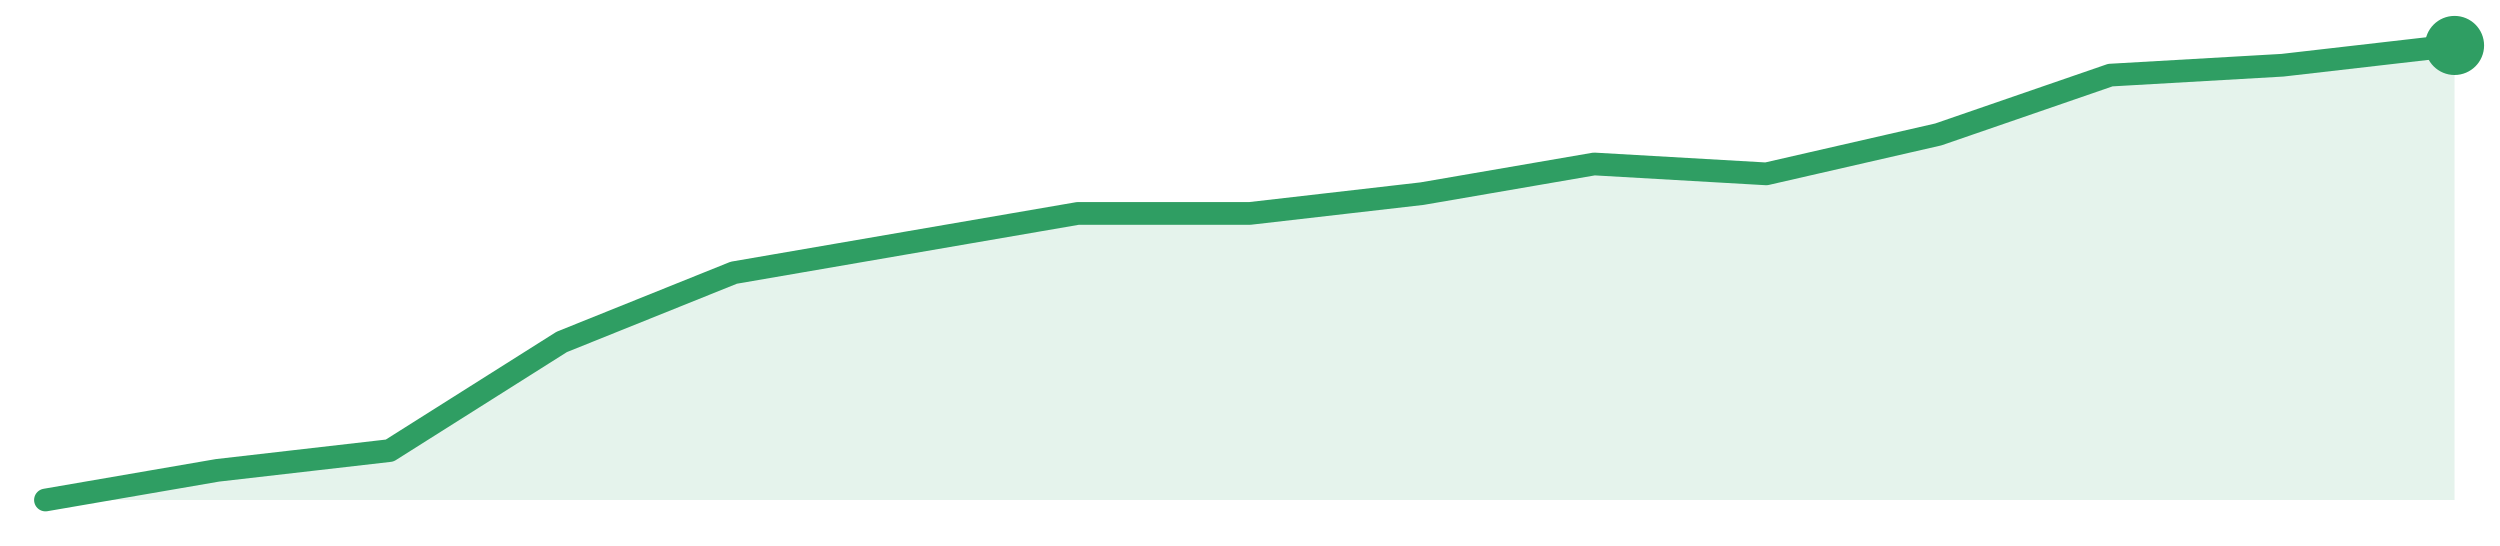
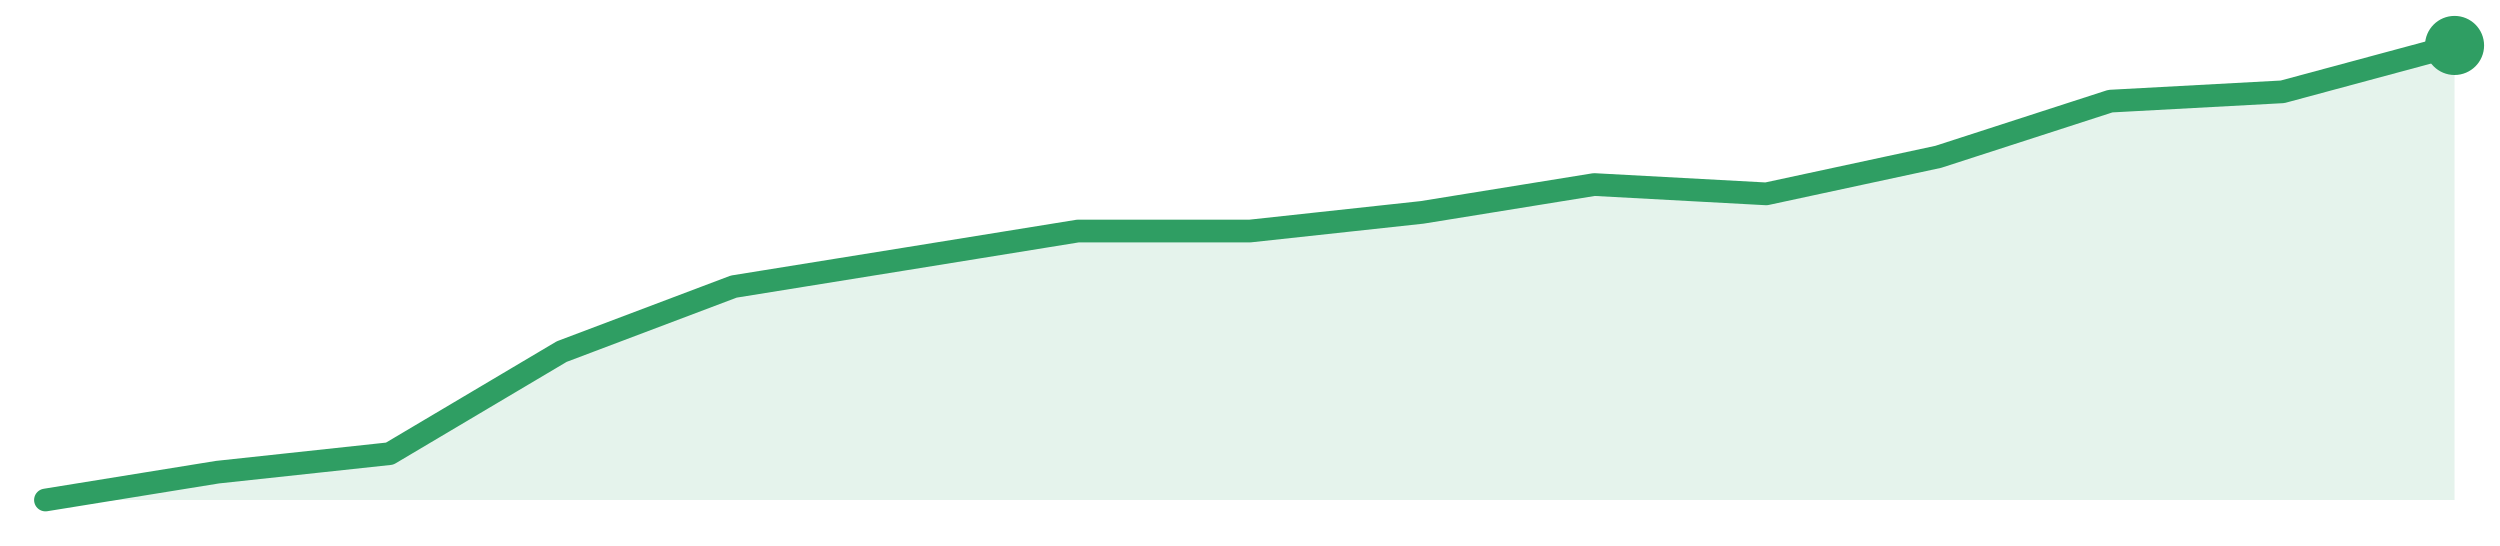
<svg xmlns="http://www.w3.org/2000/svg" width="220" height="48" viewBox="0 0 220 48" role="img" aria-label="trend">
-   <path d="M4.0,44.0 L4.0,44.0 L19.14,41.39 L34.29,39.65 L49.43,30.09 L64.57,24.0 L79.71,21.39 L94.86,18.78 L110.0,18.78 L125.14,17.04 L140.29,14.43 L155.43,15.3 L170.57,11.83 L185.71,6.61 L200.86,5.74 L216.0,4.0 L216.0,44.0 Z" fill="#2f9e631f" />
-   <path d="M4.0,44.0 L19.14,41.39 L34.29,39.65 L49.43,30.09 L64.57,24.0 L79.71,21.39 L94.86,18.78 L110.0,18.78 L125.14,17.04 L140.29,14.43 L155.43,15.3 L170.57,11.83 L185.71,6.61 L200.86,5.74 L216.0,4.0" fill="none" stroke="#2f9e63" stroke-width="2" stroke-linejoin="round" stroke-linecap="round" />
+   <path d="M4.0,44.0 L4.0,44.0 L19.14,41.55 L34.29,39.92 L49.43,30.94 L64.57,25.22 L79.71,22.78 L94.86,20.33 L110.0,20.33 L125.14,18.69 L140.29,16.24 L155.43,17.06 L170.57,13.8 L185.71,8.9 L200.86,8.08 L216.0,4.0 L216.0,44.0 Z" fill="#2f9e631f" />
+   <path d="M4.0,44.0 L19.14,41.55 L34.29,39.92 L49.43,30.94 L64.57,25.22 L79.71,22.78 L94.86,20.33 L110.0,20.33 L125.14,18.69 L140.29,16.24 L155.43,17.06 L170.57,13.8 L185.71,8.9 L200.86,8.08 L216.0,4.0" fill="none" stroke="#2f9e63" stroke-width="2" stroke-linejoin="round" stroke-linecap="round" />
  <circle cx="216.0" cy="4.0" r="2.6" fill="#2f9e63" />
</svg>
